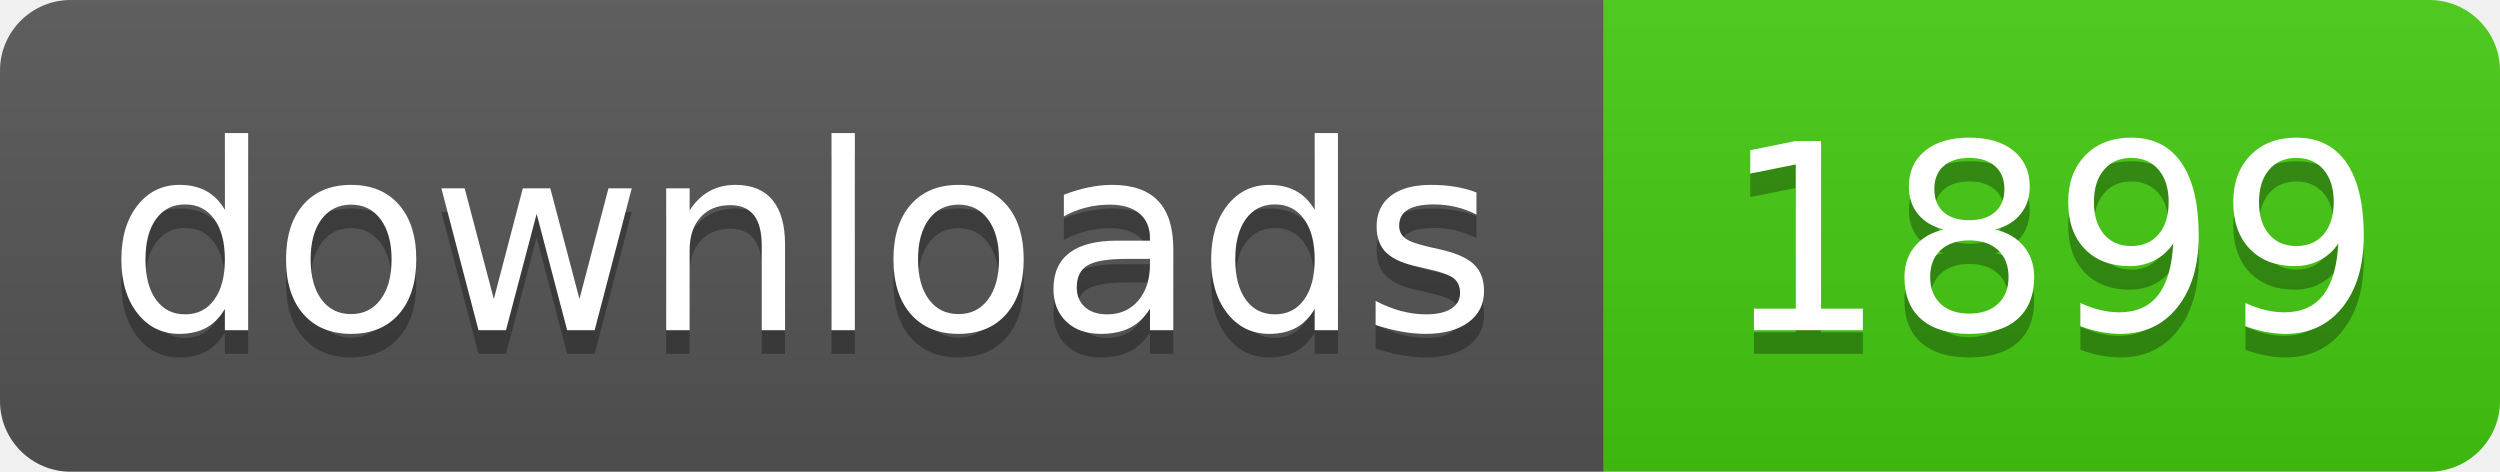
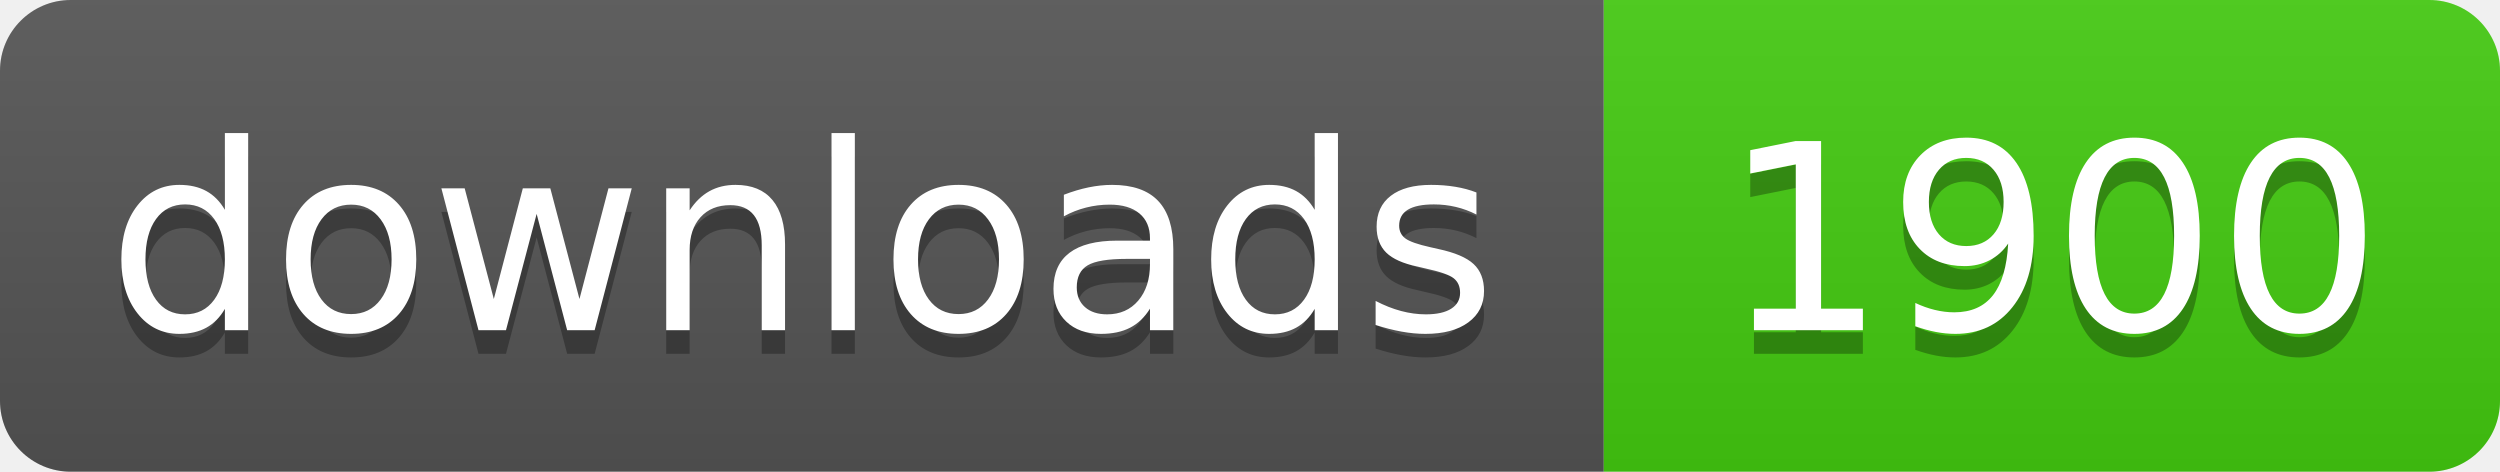
- <svg xmlns="http://www.w3.org/2000/svg" width="106" height="20" role="img" aria-label="downloads: 1899">
+ <svg xmlns="http://www.w3.org/2000/svg" width="106" height="20" role="img" aria-label="downloads: 1900">
  <linearGradient id="s" x2="0" y2="100%">
    <stop offset="0" stop-color="#bbb" stop-opacity=".1" />
    <stop offset="1" stop-opacity=".1" />
  </linearGradient>
  <clipPath id="r">
    <rect width="106" height="20" rx="3" fill="#fff" />
  </clipPath>
  <g clip-path="url(#r)">
    <rect width="68" height="20" fill="#555" />
    <rect x="68" width="38" height="20" fill="#4c1" />
    <rect width="106" height="20" fill="url(#s)" />
  </g>
  <g fill="#fff" text-anchor="middle" font-family="Verdana,Geneva,DejaVu Sans,sans-serif" text-rendering="geometricPrecision" font-size="110">
    <text aria-hidden="true" x="340" y="150" fill="#010101" fill-opacity=".3" transform="scale(.1)" textLength="560">downloads</text>
    <text x="340" y="140" transform="scale(.1)" fill="#fff" textLength="560">downloads</text>
-     <text aria-hidden="true" x="870" y="150" fill="#010101" fill-opacity=".3" transform="scale(.1)" textLength="260">1899</text>
-     <text x="870" y="140" transform="scale(.1)" fill="#fff" textLength="260">1899</text>
+     <text aria-hidden="true" x="870" y="150" fill="#010101" fill-opacity=".3" transform="scale(.1)" textLength="260">1900</text>
+     <text x="870" y="140" transform="scale(.1)" fill="#fff" textLength="260">1900</text>
  </g>
</svg>
